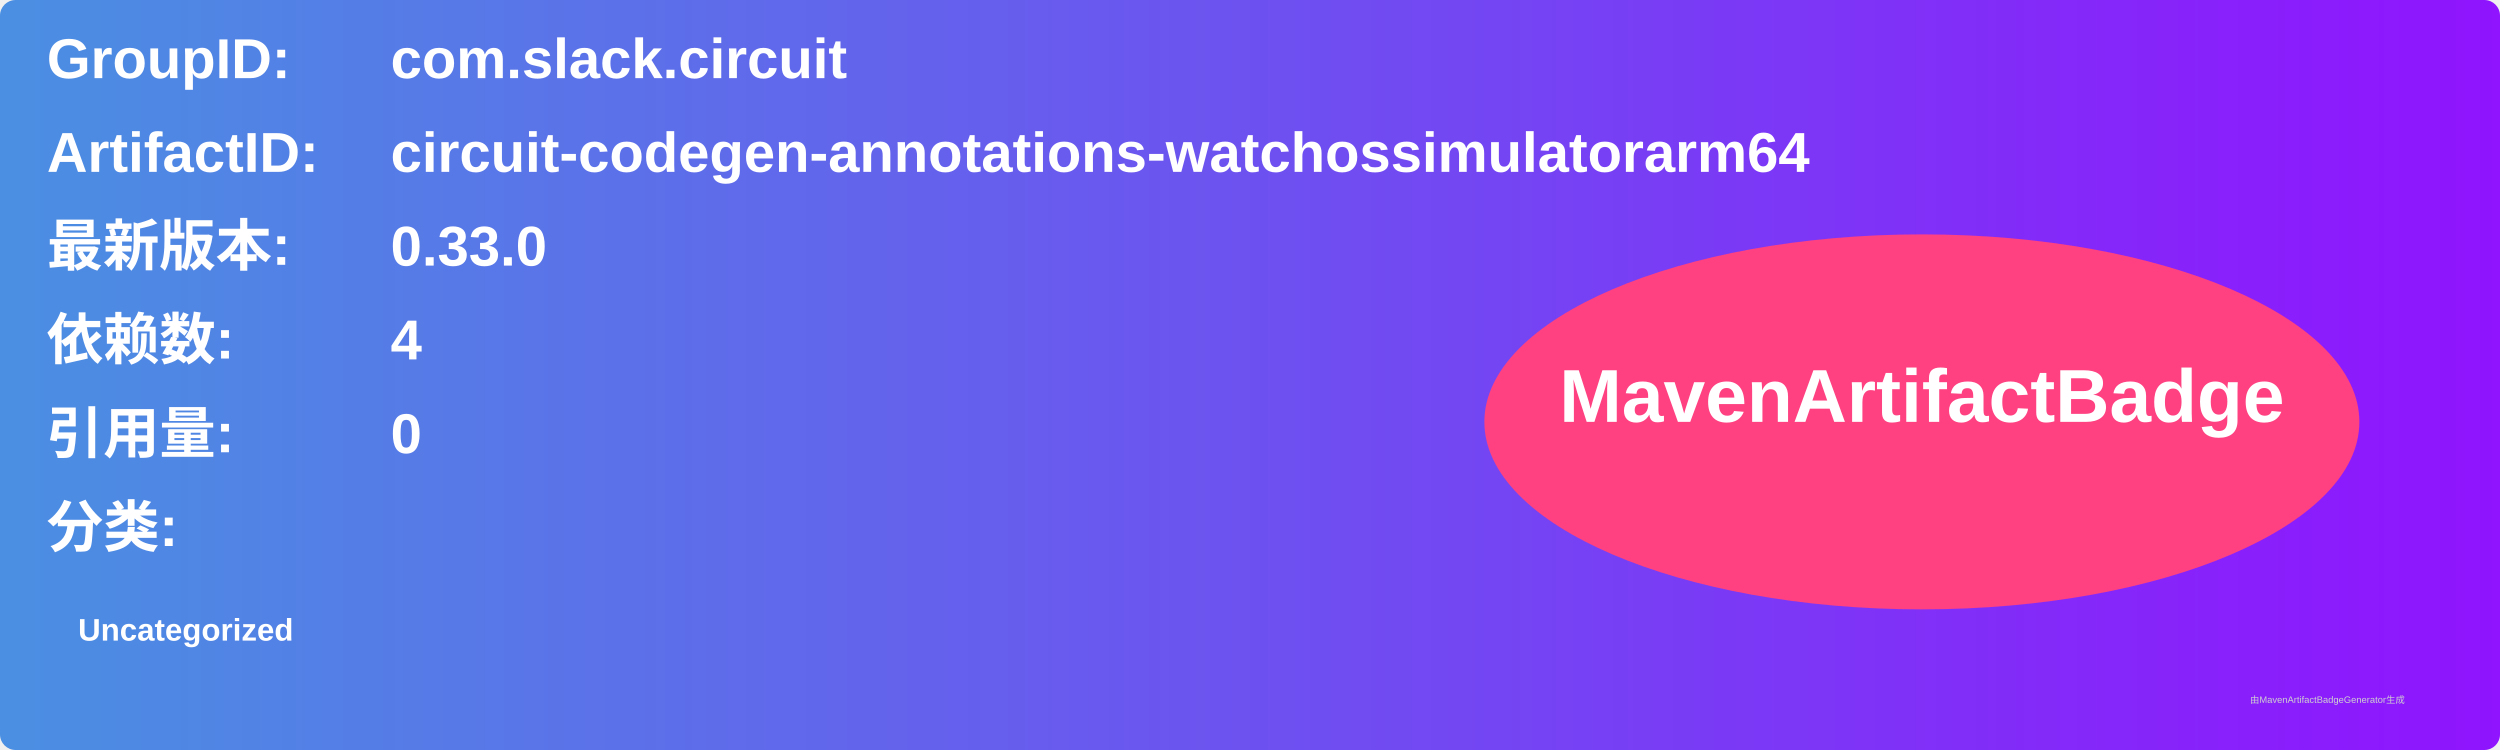
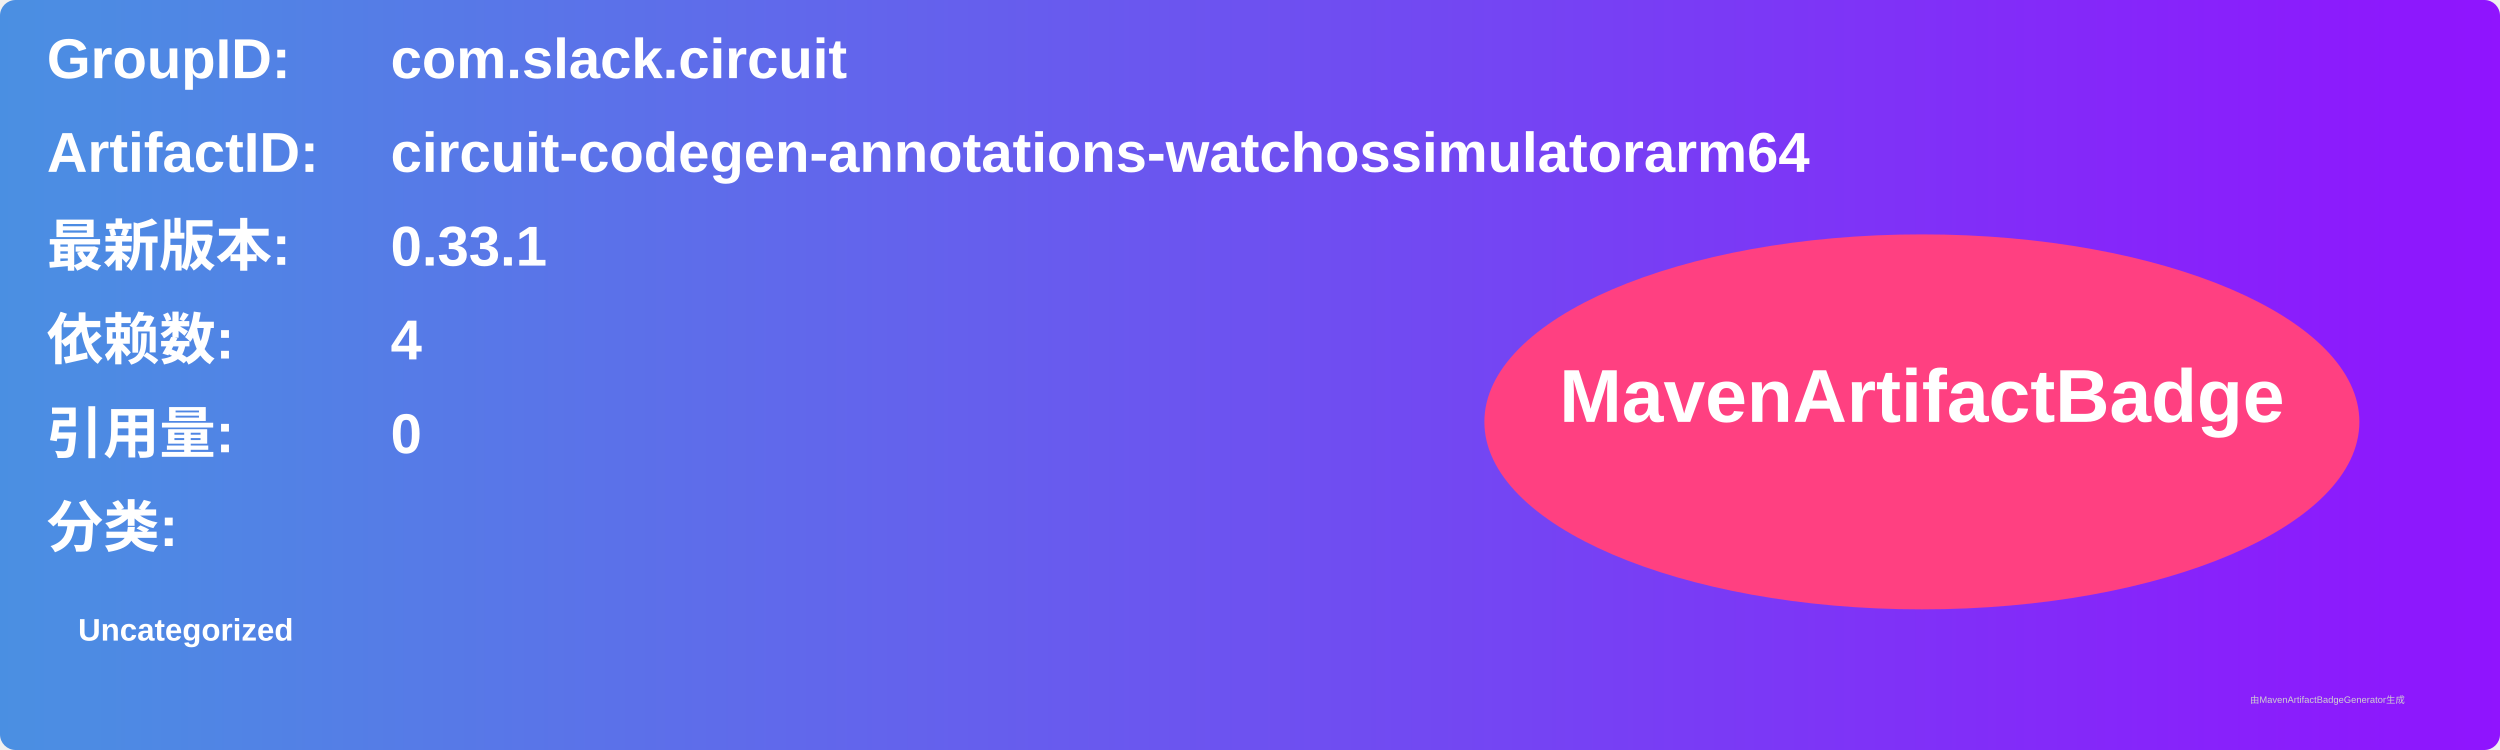
<svg xmlns="http://www.w3.org/2000/svg" width="800" height="240" viewBox="0 0 800 240">
  <linearGradient id="grad" x1="0%" y1="0%" x2="100%" y2="0%">
    <stop offset="0%" stop-color="#4a90e2" />
    <stop offset="100%" stop-color="#9013fe" />
  </linearGradient>
  <rect width="100%" height="100%" rx="5" ry="5" fill="url(#grad)" />
  <g transform="translate(15, 15)">
    <text x="0" y="10" font-family="Arial" font-size="18" fill="white" font-weight="bold" width="260">GroupID:</text>
    <text x="110" y="10" font-family="Arial" font-size="18" fill="white" font-weight="bold" width="460">com.slack.circuit</text>
    <text x="0" y="40" font-family="Arial" font-size="18" fill="white" font-weight="bold" width="260">ArtifactID:</text>
    <text x="110" y="40" font-family="Arial" font-size="18" fill="white" font-weight="bold" width="460">circuit-codegen-annotations-watchossimulatorarm64</text>
    <text x="0" y="70" font-family="Arial" font-size="18" fill="white" font-weight="bold">最新版本:</text>
    <text x="110" y="70" font-family="Arial" font-size="18" fill="white" font-weight="bold">
-       <tspan font-weight="bold">0.33.0</tspan>
+       <tspan font-weight="bold">0.33.1</tspan>
    </text>
    <text x="0" y="100" font-family="Arial" font-size="18" fill="white" font-weight="bold">依赖数: </text>
    <text x="110" y="100" font-family="Arial" font-size="18" fill="white">
      <tspan font-weight="bold">4</tspan>
    </text>
    <text x="0" y="130" font-family="Arial" font-size="18" fill="white" font-weight="bold">引用量: </text>
    <text x="110" y="130" font-family="Arial" font-size="18" fill="white">
      <tspan font-weight="bold">0</tspan>
    </text>
    <text x="0" y="160" font-family="Arial" font-size="18" fill="white" font-weight="bold">分类:</text>
    <text x="10" y="190" font-family="Arial" font-size="10" fill="white">
      <tspan font-weight="bold">Uncategorized</tspan>
    </text>
    <ellipse cx="600" cy="120" rx="140" ry="60" fill="#ff4081" />
    <text x="600" y="120" text-anchor="middle" font-family="Arial" font-size="24" fill="white" font-weight="bold">MavenArtifactBadge</text>
  </g>
  <text x="720" y="225" font-family="Arial" font-size="3" fill="#d0d0d0">由MavenArtifactBadgeGenerator生成</text>
</svg>
